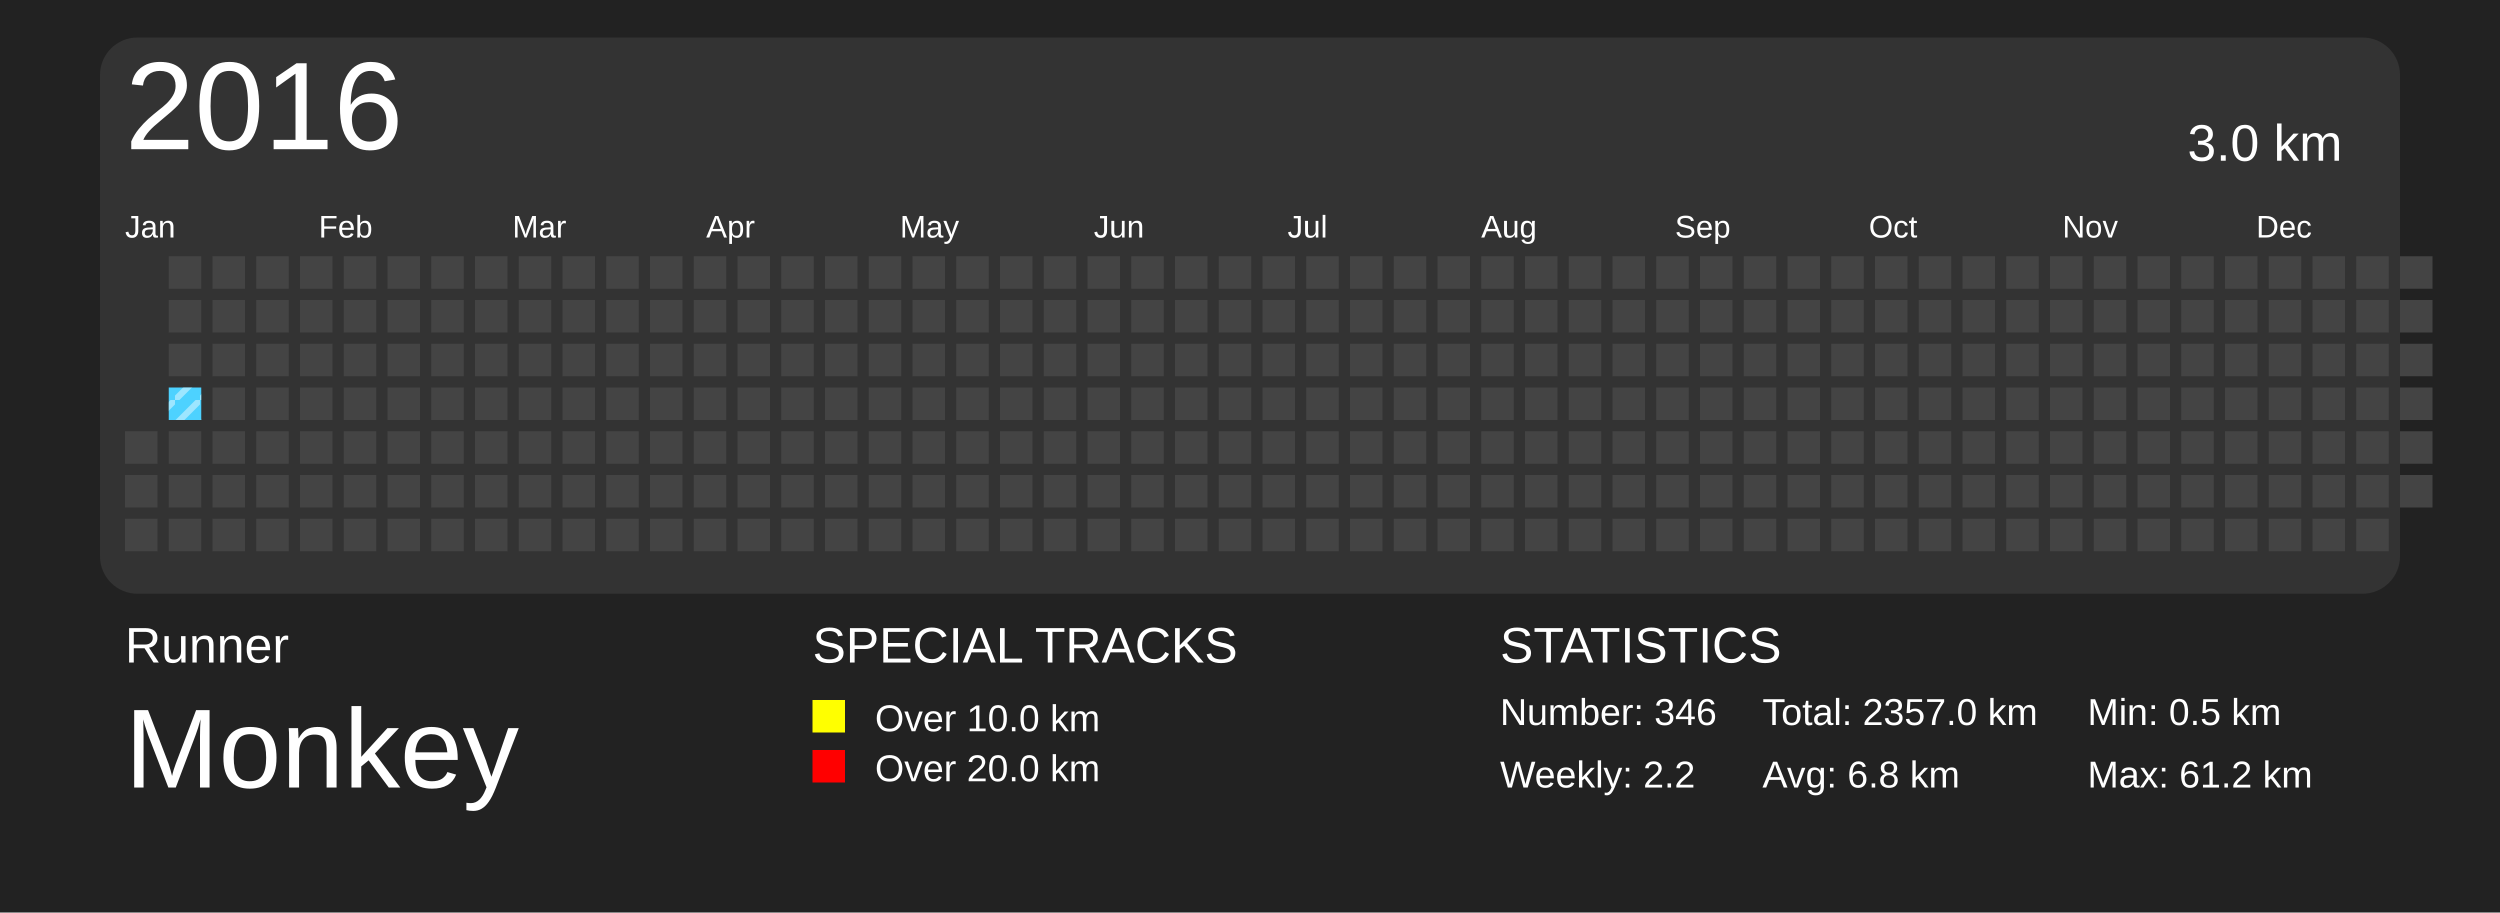
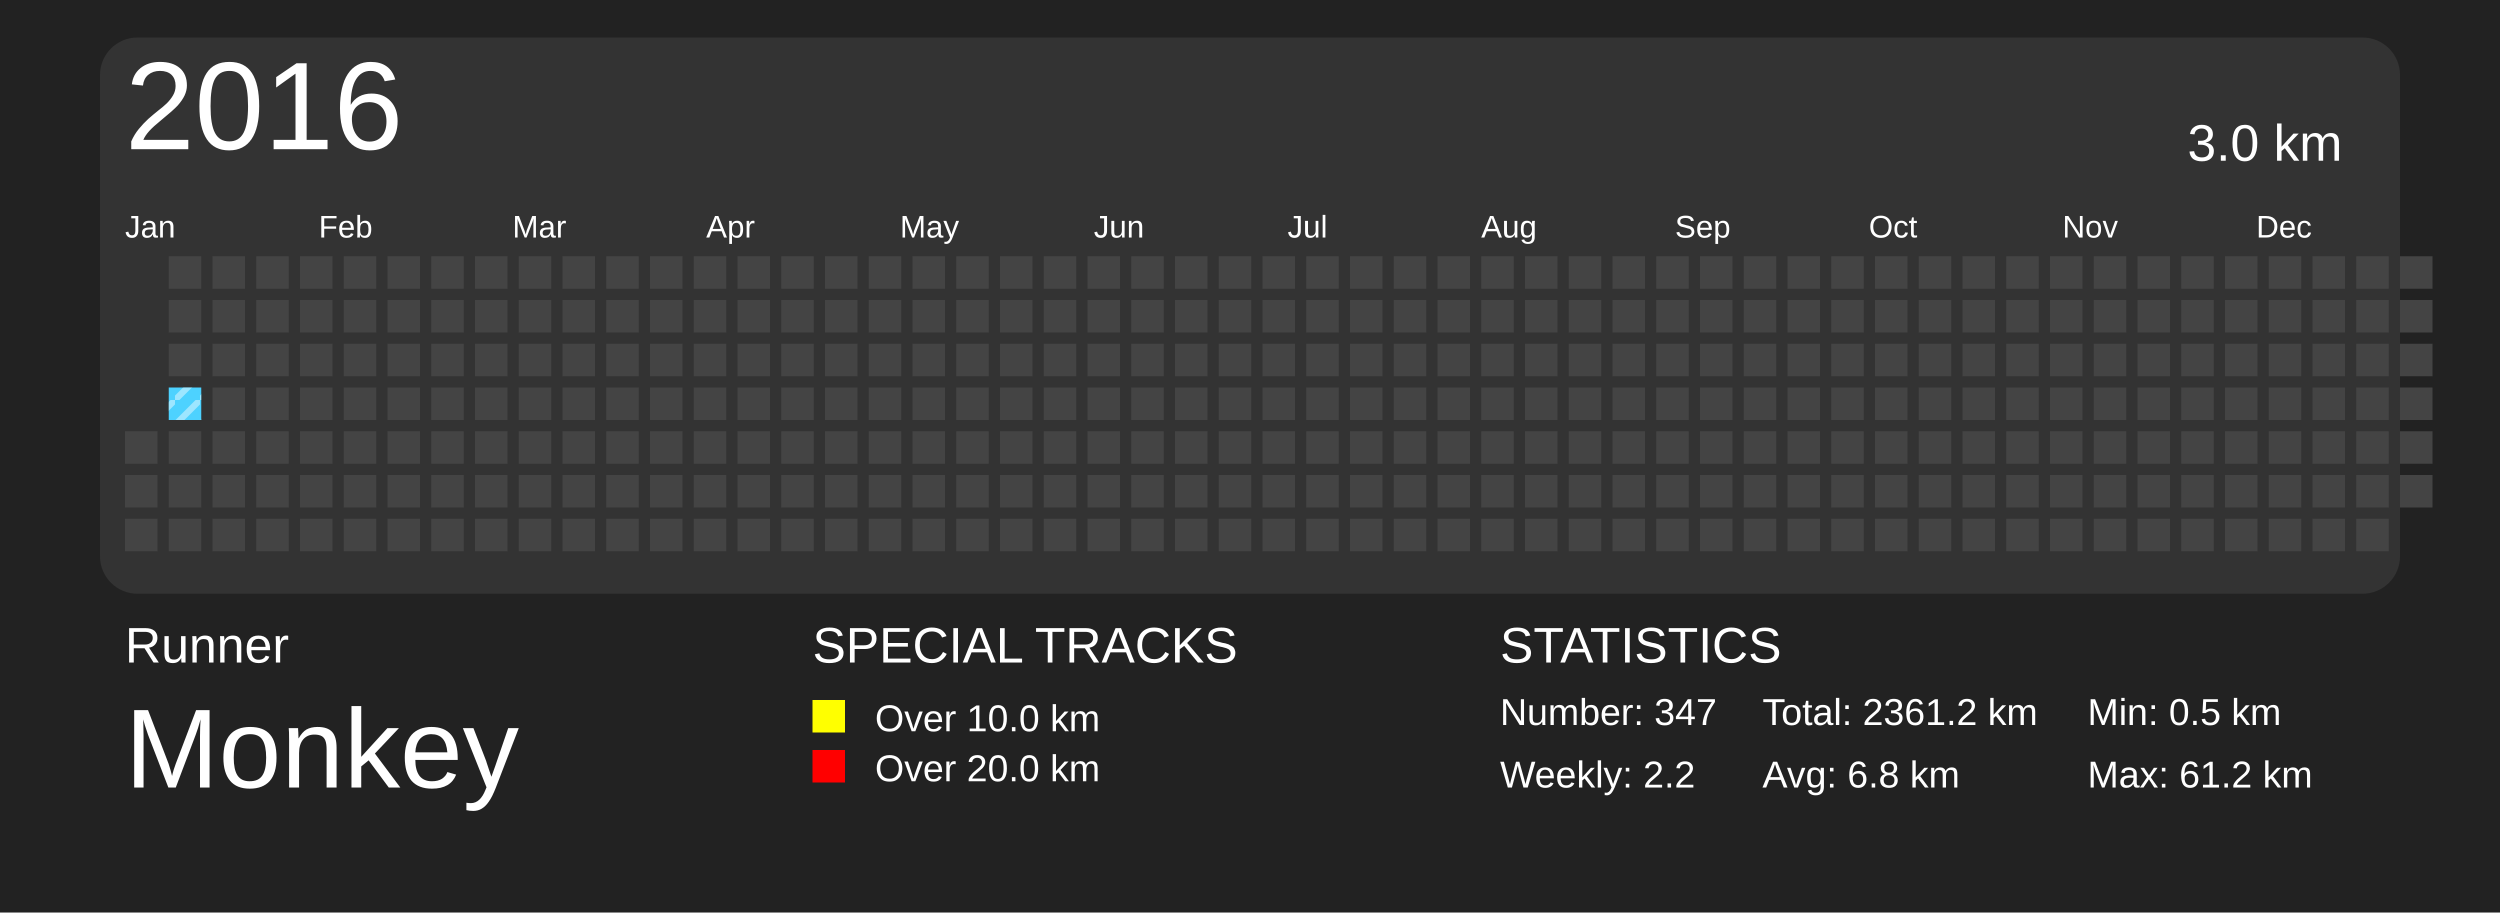
<svg xmlns="http://www.w3.org/2000/svg" baseProfile="full" height="73mm" version="1.1" viewBox="0,0,200,73" width="200mm">
  <defs>
    <pattern height="2" id="indoor-stripe" patternUnits="userSpaceOnUse" width="2">
      <line stroke="white" stroke-opacity="0.45" stroke-width="0.5" x1="0" x2="2" y1="2" y2="0" />
    </pattern>
  </defs>
  <rect fill="#222222" height="73" width="200" x="0" y="0" />
  <text fill="#FFFFFF" style="font-size:4px; font-family:Arial" x="10" y="53">Runner</text>
  <text fill="#FFFFFF" style="font-size:9px; font-family:Arial" x="10" y="63">Monkey</text>
  <text fill="#FFFFFF" style="font-size:4px; font-family:Arial" x="65" y="53">SPECIAL TRACKS</text>
  <rect fill="yellow" height="2.6" width="2.6" x="65" y="56" />
  <text fill="#FFFFFF" style="font-size:3px; font-family:Arial" x="70" y="58.5">Over 10.0 km</text>
  <rect fill="red" height="2.6" width="2.6" x="65" y="60" />
  <text fill="#FFFFFF" style="font-size:3px; font-family:Arial" x="70" y="62.5">Over 20.0 km</text>
  <text fill="#FFFFFF" style="font-size:4px; font-family:Arial" x="120" y="53">STATISTICS</text>
-   <text fill="#FFFFFF" style="font-size:3px; font-family:Arial" x="120" y="58">Number: 346</text>
+   <text fill="#FFFFFF" style="font-size:3px; font-family:Arial" x="120" y="58">Number: 347</text>
  <text fill="#FFFFFF" style="font-size:3px; font-family:Arial" x="120" y="63">Weekly: 2.2</text>
-   <text fill="#FFFFFF" style="font-size:3px; font-family:Arial" x="141" y="58">Total: 2357.0 km</text>
+   <text fill="#FFFFFF" style="font-size:3px; font-family:Arial" x="141" y="58">Total: 2361.2 km</text>
  <text fill="#FFFFFF" style="font-size:3px; font-family:Arial" x="141" y="63">Avg: 6.8 km</text>
  <text fill="#FFFFFF" style="font-size:3px; font-family:Arial" x="167" y="58">Min: 0.5 km</text>
  <text fill="#FFFFFF" style="font-size:3px; font-family:Arial" x="167" y="63">Max: 61.2 km</text>
  <rect fill="#333" height="44.5" rx="3" ry="3" width="184" x="8" y="3" />
  <text dominant-baseline="hanging" fill="#FFFFFF" style="font-size:10.0px; font-family:Arial;" x="10" y="5">2016</text>
  <text dominant-baseline="hanging" fill="#FFFFFF" style="font-size:4.125px; font-family:Arial;" x="175" y="10">3.0 km</text>
  <text fill="#FFFFFF" style="font-size:2.5px; font-family:Arial" x="10.0" y="19">Jan</text>
  <text fill="#FFFFFF" style="font-size:2.5px; font-family:Arial" x="25.5" y="19">Feb</text>
  <text fill="#FFFFFF" style="font-size:2.5px; font-family:Arial" x="41.0" y="19">Mar</text>
  <text fill="#FFFFFF" style="font-size:2.5px; font-family:Arial" x="56.5" y="19">Apr</text>
  <text fill="#FFFFFF" style="font-size:2.5px; font-family:Arial" x="72.0" y="19">May</text>
  <text fill="#FFFFFF" style="font-size:2.5px; font-family:Arial" x="87.5" y="19">Jun</text>
  <text fill="#FFFFFF" style="font-size:2.5px; font-family:Arial" x="103.0" y="19">Jul</text>
  <text fill="#FFFFFF" style="font-size:2.5px; font-family:Arial" x="118.5" y="19">Aug</text>
  <text fill="#FFFFFF" style="font-size:2.5px; font-family:Arial" x="134.0" y="19">Sep</text>
  <text fill="#FFFFFF" style="font-size:2.5px; font-family:Arial" x="149.5" y="19">Oct</text>
  <text fill="#FFFFFF" style="font-size:2.5px; font-family:Arial" x="165.0" y="19">Nov</text>
  <text fill="#FFFFFF" style="font-size:2.5px; font-family:Arial" x="180.5" y="19">Dec</text>
  <rect fill="#444444" height="2.6" width="2.6" x="10.0" y="34.5" />
  <rect fill="#444444" height="2.6" width="2.6" x="10.0" y="38.0" />
  <rect fill="#444444" height="2.6" width="2.6" x="10.0" y="41.5" />
  <rect fill="#444444" height="2.6" width="2.6" x="13.5" y="20.5" />
  <rect fill="#444444" height="2.6" width="2.6" x="13.5" y="24.0" />
  <rect fill="#444444" height="2.6" width="2.6" x="13.5" y="27.5" />
  <rect fill="#4DD2FF" height="2.6" width="2.6" x="13.5" y="31.0" />
  <rect fill="url(#indoor-stripe)" height="2.6" style="pointer-events: none;" width="2.6" x="13.5" y="31.0" />
  <rect fill="#444444" height="2.6" width="2.6" x="13.5" y="34.5" />
  <rect fill="#444444" height="2.6" width="2.6" x="13.5" y="38.0" />
  <rect fill="#444444" height="2.6" width="2.6" x="13.5" y="41.5" />
  <rect fill="#444444" height="2.6" width="2.6" x="17.0" y="20.5" />
  <rect fill="#444444" height="2.6" width="2.6" x="17.0" y="24.0" />
  <rect fill="#444444" height="2.6" width="2.6" x="17.0" y="27.5" />
  <rect fill="#444444" height="2.6" width="2.6" x="17.0" y="31.0" />
  <rect fill="#444444" height="2.6" width="2.6" x="17.0" y="34.5" />
  <rect fill="#444444" height="2.6" width="2.6" x="17.0" y="38.0" />
  <rect fill="#444444" height="2.6" width="2.6" x="17.0" y="41.5" />
  <rect fill="#444444" height="2.6" width="2.6" x="20.5" y="20.5" />
  <rect fill="#444444" height="2.6" width="2.6" x="20.5" y="24.0" />
  <rect fill="#444444" height="2.6" width="2.6" x="20.5" y="27.5" />
  <rect fill="#444444" height="2.6" width="2.6" x="20.5" y="31.0" />
  <rect fill="#444444" height="2.6" width="2.6" x="20.5" y="34.5" />
  <rect fill="#444444" height="2.6" width="2.6" x="20.5" y="38.0" />
  <rect fill="#444444" height="2.6" width="2.6" x="20.5" y="41.5" />
  <rect fill="#444444" height="2.6" width="2.6" x="24.0" y="20.5" />
  <rect fill="#444444" height="2.6" width="2.6" x="24.0" y="24.0" />
  <rect fill="#444444" height="2.6" width="2.6" x="24.0" y="27.5" />
  <rect fill="#444444" height="2.6" width="2.6" x="24.0" y="31.0" />
  <rect fill="#444444" height="2.6" width="2.6" x="24.0" y="34.5" />
  <rect fill="#444444" height="2.6" width="2.6" x="24.0" y="38.0" />
  <rect fill="#444444" height="2.6" width="2.6" x="24.0" y="41.5" />
  <rect fill="#444444" height="2.6" width="2.6" x="27.5" y="20.5" />
  <rect fill="#444444" height="2.6" width="2.6" x="27.5" y="24.0" />
  <rect fill="#444444" height="2.6" width="2.6" x="27.5" y="27.5" />
  <rect fill="#444444" height="2.6" width="2.6" x="27.5" y="31.0" />
  <rect fill="#444444" height="2.6" width="2.6" x="27.5" y="34.5" />
  <rect fill="#444444" height="2.6" width="2.6" x="27.5" y="38.0" />
  <rect fill="#444444" height="2.6" width="2.6" x="27.5" y="41.5" />
  <rect fill="#444444" height="2.6" width="2.6" x="31.0" y="20.5" />
  <rect fill="#444444" height="2.6" width="2.6" x="31.0" y="24.0" />
  <rect fill="#444444" height="2.6" width="2.6" x="31.0" y="27.5" />
  <rect fill="#444444" height="2.6" width="2.6" x="31.0" y="31.0" />
  <rect fill="#444444" height="2.6" width="2.6" x="31.0" y="34.5" />
  <rect fill="#444444" height="2.6" width="2.6" x="31.0" y="38.0" />
  <rect fill="#444444" height="2.6" width="2.6" x="31.0" y="41.5" />
  <rect fill="#444444" height="2.6" width="2.6" x="34.5" y="20.5" />
  <rect fill="#444444" height="2.6" width="2.6" x="34.5" y="24.0" />
  <rect fill="#444444" height="2.6" width="2.6" x="34.5" y="27.5" />
  <rect fill="#444444" height="2.6" width="2.6" x="34.5" y="31.0" />
  <rect fill="#444444" height="2.6" width="2.6" x="34.5" y="34.5" />
  <rect fill="#444444" height="2.6" width="2.6" x="34.5" y="38.0" />
  <rect fill="#444444" height="2.6" width="2.6" x="34.5" y="41.5" />
  <rect fill="#444444" height="2.6" width="2.6" x="38.0" y="20.5" />
  <rect fill="#444444" height="2.6" width="2.6" x="38.0" y="24.0" />
  <rect fill="#444444" height="2.6" width="2.6" x="38.0" y="27.5" />
  <rect fill="#444444" height="2.6" width="2.6" x="38.0" y="31.0" />
  <rect fill="#444444" height="2.6" width="2.6" x="38.0" y="34.5" />
  <rect fill="#444444" height="2.6" width="2.6" x="38.0" y="38.0" />
  <rect fill="#444444" height="2.6" width="2.6" x="38.0" y="41.5" />
  <rect fill="#444444" height="2.6" width="2.6" x="41.5" y="20.5" />
  <rect fill="#444444" height="2.6" width="2.6" x="41.5" y="24.0" />
  <rect fill="#444444" height="2.6" width="2.6" x="41.5" y="27.5" />
  <rect fill="#444444" height="2.6" width="2.6" x="41.5" y="31.0" />
  <rect fill="#444444" height="2.6" width="2.6" x="41.5" y="34.5" />
  <rect fill="#444444" height="2.6" width="2.6" x="41.5" y="38.0" />
  <rect fill="#444444" height="2.6" width="2.6" x="41.5" y="41.5" />
  <rect fill="#444444" height="2.6" width="2.6" x="45.0" y="20.5" />
  <rect fill="#444444" height="2.6" width="2.6" x="45.0" y="24.0" />
  <rect fill="#444444" height="2.6" width="2.6" x="45.0" y="27.5" />
  <rect fill="#444444" height="2.6" width="2.6" x="45.0" y="31.0" />
  <rect fill="#444444" height="2.6" width="2.6" x="45.0" y="34.5" />
  <rect fill="#444444" height="2.6" width="2.6" x="45.0" y="38.0" />
  <rect fill="#444444" height="2.6" width="2.6" x="45.0" y="41.5" />
  <rect fill="#444444" height="2.6" width="2.6" x="48.5" y="20.5" />
  <rect fill="#444444" height="2.6" width="2.6" x="48.5" y="24.0" />
  <rect fill="#444444" height="2.6" width="2.6" x="48.5" y="27.5" />
  <rect fill="#444444" height="2.6" width="2.6" x="48.5" y="31.0" />
  <rect fill="#444444" height="2.6" width="2.6" x="48.5" y="34.5" />
  <rect fill="#444444" height="2.6" width="2.6" x="48.5" y="38.0" />
  <rect fill="#444444" height="2.6" width="2.6" x="48.5" y="41.5" />
  <rect fill="#444444" height="2.6" width="2.6" x="52.0" y="20.5" />
  <rect fill="#444444" height="2.6" width="2.6" x="52.0" y="24.0" />
  <rect fill="#444444" height="2.6" width="2.6" x="52.0" y="27.5" />
  <rect fill="#444444" height="2.6" width="2.6" x="52.0" y="31.0" />
  <rect fill="#444444" height="2.6" width="2.6" x="52.0" y="34.5" />
  <rect fill="#444444" height="2.6" width="2.6" x="52.0" y="38.0" />
  <rect fill="#444444" height="2.6" width="2.6" x="52.0" y="41.5" />
  <rect fill="#444444" height="2.6" width="2.6" x="55.5" y="20.5" />
  <rect fill="#444444" height="2.6" width="2.6" x="55.5" y="24.0" />
  <rect fill="#444444" height="2.6" width="2.6" x="55.5" y="27.5" />
  <rect fill="#444444" height="2.6" width="2.6" x="55.5" y="31.0" />
  <rect fill="#444444" height="2.6" width="2.6" x="55.5" y="34.5" />
  <rect fill="#444444" height="2.6" width="2.6" x="55.5" y="38.0" />
  <rect fill="#444444" height="2.6" width="2.6" x="55.5" y="41.5" />
  <rect fill="#444444" height="2.6" width="2.6" x="59.0" y="20.5" />
  <rect fill="#444444" height="2.6" width="2.6" x="59.0" y="24.0" />
  <rect fill="#444444" height="2.6" width="2.6" x="59.0" y="27.5" />
  <rect fill="#444444" height="2.6" width="2.6" x="59.0" y="31.0" />
  <rect fill="#444444" height="2.6" width="2.6" x="59.0" y="34.5" />
  <rect fill="#444444" height="2.6" width="2.6" x="59.0" y="38.0" />
  <rect fill="#444444" height="2.6" width="2.6" x="59.0" y="41.5" />
  <rect fill="#444444" height="2.6" width="2.6" x="62.5" y="20.5" />
  <rect fill="#444444" height="2.6" width="2.6" x="62.5" y="24.0" />
  <rect fill="#444444" height="2.6" width="2.6" x="62.5" y="27.5" />
  <rect fill="#444444" height="2.6" width="2.6" x="62.5" y="31.0" />
  <rect fill="#444444" height="2.6" width="2.6" x="62.5" y="34.5" />
  <rect fill="#444444" height="2.6" width="2.6" x="62.5" y="38.0" />
  <rect fill="#444444" height="2.6" width="2.6" x="62.5" y="41.5" />
  <rect fill="#444444" height="2.6" width="2.6" x="66.0" y="20.5" />
  <rect fill="#444444" height="2.6" width="2.6" x="66.0" y="24.0" />
  <rect fill="#444444" height="2.6" width="2.6" x="66.0" y="27.5" />
  <rect fill="#444444" height="2.6" width="2.6" x="66.0" y="31.0" />
  <rect fill="#444444" height="2.6" width="2.6" x="66.0" y="34.5" />
  <rect fill="#444444" height="2.6" width="2.6" x="66.0" y="38.0" />
  <rect fill="#444444" height="2.6" width="2.6" x="66.0" y="41.5" />
  <rect fill="#444444" height="2.6" width="2.6" x="69.5" y="20.5" />
  <rect fill="#444444" height="2.6" width="2.6" x="69.5" y="24.0" />
  <rect fill="#444444" height="2.6" width="2.6" x="69.5" y="27.5" />
  <rect fill="#444444" height="2.6" width="2.6" x="69.5" y="31.0" />
  <rect fill="#444444" height="2.6" width="2.6" x="69.5" y="34.5" />
  <rect fill="#444444" height="2.6" width="2.6" x="69.5" y="38.0" />
  <rect fill="#444444" height="2.6" width="2.6" x="69.5" y="41.5" />
  <rect fill="#444444" height="2.6" width="2.6" x="73.0" y="20.5" />
  <rect fill="#444444" height="2.6" width="2.6" x="73.0" y="24.0" />
  <rect fill="#444444" height="2.6" width="2.6" x="73.0" y="27.5" />
  <rect fill="#444444" height="2.6" width="2.6" x="73.0" y="31.0" />
  <rect fill="#444444" height="2.6" width="2.6" x="73.0" y="34.5" />
  <rect fill="#444444" height="2.6" width="2.6" x="73.0" y="38.0" />
  <rect fill="#444444" height="2.6" width="2.6" x="73.0" y="41.5" />
  <rect fill="#444444" height="2.6" width="2.6" x="76.5" y="20.5" />
  <rect fill="#444444" height="2.6" width="2.6" x="76.5" y="24.0" />
  <rect fill="#444444" height="2.6" width="2.6" x="76.5" y="27.5" />
  <rect fill="#444444" height="2.6" width="2.6" x="76.5" y="31.0" />
  <rect fill="#444444" height="2.6" width="2.6" x="76.5" y="34.5" />
  <rect fill="#444444" height="2.6" width="2.6" x="76.5" y="38.0" />
  <rect fill="#444444" height="2.6" width="2.6" x="76.5" y="41.5" />
  <rect fill="#444444" height="2.6" width="2.6" x="80.0" y="20.5" />
  <rect fill="#444444" height="2.6" width="2.6" x="80.0" y="24.0" />
  <rect fill="#444444" height="2.6" width="2.6" x="80.0" y="27.5" />
  <rect fill="#444444" height="2.6" width="2.6" x="80.0" y="31.0" />
  <rect fill="#444444" height="2.6" width="2.6" x="80.0" y="34.5" />
  <rect fill="#444444" height="2.6" width="2.6" x="80.0" y="38.0" />
  <rect fill="#444444" height="2.6" width="2.6" x="80.0" y="41.5" />
  <rect fill="#444444" height="2.6" width="2.6" x="83.5" y="20.5" />
  <rect fill="#444444" height="2.6" width="2.6" x="83.5" y="24.0" />
  <rect fill="#444444" height="2.6" width="2.6" x="83.5" y="27.5" />
  <rect fill="#444444" height="2.6" width="2.6" x="83.5" y="31.0" />
  <rect fill="#444444" height="2.6" width="2.6" x="83.5" y="34.5" />
  <rect fill="#444444" height="2.6" width="2.6" x="83.5" y="38.0" />
  <rect fill="#444444" height="2.6" width="2.6" x="83.5" y="41.5" />
  <rect fill="#444444" height="2.6" width="2.6" x="87.0" y="20.5" />
  <rect fill="#444444" height="2.6" width="2.6" x="87.0" y="24.0" />
  <rect fill="#444444" height="2.6" width="2.6" x="87.0" y="27.5" />
  <rect fill="#444444" height="2.6" width="2.6" x="87.0" y="31.0" />
  <rect fill="#444444" height="2.6" width="2.6" x="87.0" y="34.5" />
  <rect fill="#444444" height="2.6" width="2.6" x="87.0" y="38.0" />
  <rect fill="#444444" height="2.6" width="2.6" x="87.0" y="41.5" />
  <rect fill="#444444" height="2.6" width="2.6" x="90.5" y="20.5" />
  <rect fill="#444444" height="2.6" width="2.6" x="90.5" y="24.0" />
  <rect fill="#444444" height="2.6" width="2.6" x="90.5" y="27.5" />
  <rect fill="#444444" height="2.6" width="2.6" x="90.5" y="31.0" />
  <rect fill="#444444" height="2.6" width="2.6" x="90.5" y="34.5" />
  <rect fill="#444444" height="2.6" width="2.6" x="90.5" y="38.0" />
  <rect fill="#444444" height="2.6" width="2.6" x="90.5" y="41.5" />
  <rect fill="#444444" height="2.6" width="2.6" x="94.0" y="20.5" />
  <rect fill="#444444" height="2.6" width="2.6" x="94.0" y="24.0" />
  <rect fill="#444444" height="2.6" width="2.6" x="94.0" y="27.5" />
  <rect fill="#444444" height="2.6" width="2.6" x="94.0" y="31.0" />
  <rect fill="#444444" height="2.6" width="2.6" x="94.0" y="34.5" />
  <rect fill="#444444" height="2.6" width="2.6" x="94.0" y="38.0" />
  <rect fill="#444444" height="2.6" width="2.6" x="94.0" y="41.5" />
  <rect fill="#444444" height="2.6" width="2.6" x="97.5" y="20.5" />
  <rect fill="#444444" height="2.6" width="2.6" x="97.5" y="24.0" />
  <rect fill="#444444" height="2.6" width="2.6" x="97.5" y="27.5" />
  <rect fill="#444444" height="2.6" width="2.6" x="97.5" y="31.0" />
  <rect fill="#444444" height="2.6" width="2.6" x="97.5" y="34.5" />
  <rect fill="#444444" height="2.6" width="2.6" x="97.5" y="38.0" />
  <rect fill="#444444" height="2.6" width="2.6" x="97.5" y="41.5" />
  <rect fill="#444444" height="2.6" width="2.6" x="101.0" y="20.5" />
  <rect fill="#444444" height="2.6" width="2.6" x="101.0" y="24.0" />
  <rect fill="#444444" height="2.6" width="2.6" x="101.0" y="27.5" />
  <rect fill="#444444" height="2.6" width="2.6" x="101.0" y="31.0" />
  <rect fill="#444444" height="2.6" width="2.6" x="101.0" y="34.5" />
  <rect fill="#444444" height="2.6" width="2.6" x="101.0" y="38.0" />
  <rect fill="#444444" height="2.6" width="2.6" x="101.0" y="41.5" />
  <rect fill="#444444" height="2.6" width="2.6" x="104.5" y="20.5" />
  <rect fill="#444444" height="2.6" width="2.6" x="104.5" y="24.0" />
  <rect fill="#444444" height="2.6" width="2.6" x="104.5" y="27.5" />
  <rect fill="#444444" height="2.6" width="2.6" x="104.5" y="31.0" />
  <rect fill="#444444" height="2.6" width="2.6" x="104.5" y="34.5" />
  <rect fill="#444444" height="2.6" width="2.6" x="104.5" y="38.0" />
  <rect fill="#444444" height="2.6" width="2.6" x="104.5" y="41.5" />
  <rect fill="#444444" height="2.6" width="2.6" x="108.0" y="20.5" />
  <rect fill="#444444" height="2.6" width="2.6" x="108.0" y="24.0" />
  <rect fill="#444444" height="2.6" width="2.6" x="108.0" y="27.5" />
  <rect fill="#444444" height="2.6" width="2.6" x="108.0" y="31.0" />
  <rect fill="#444444" height="2.6" width="2.6" x="108.0" y="34.5" />
  <rect fill="#444444" height="2.6" width="2.6" x="108.0" y="38.0" />
  <rect fill="#444444" height="2.6" width="2.6" x="108.0" y="41.5" />
  <rect fill="#444444" height="2.6" width="2.6" x="111.5" y="20.5" />
  <rect fill="#444444" height="2.6" width="2.6" x="111.5" y="24.0" />
  <rect fill="#444444" height="2.6" width="2.6" x="111.5" y="27.5" />
  <rect fill="#444444" height="2.6" width="2.6" x="111.5" y="31.0" />
  <rect fill="#444444" height="2.6" width="2.6" x="111.5" y="34.5" />
  <rect fill="#444444" height="2.6" width="2.6" x="111.5" y="38.0" />
  <rect fill="#444444" height="2.6" width="2.6" x="111.5" y="41.5" />
  <rect fill="#444444" height="2.6" width="2.6" x="115.0" y="20.5" />
  <rect fill="#444444" height="2.6" width="2.6" x="115.0" y="24.0" />
  <rect fill="#444444" height="2.6" width="2.6" x="115.0" y="27.5" />
  <rect fill="#444444" height="2.6" width="2.6" x="115.0" y="31.0" />
  <rect fill="#444444" height="2.6" width="2.6" x="115.0" y="34.5" />
  <rect fill="#444444" height="2.6" width="2.6" x="115.0" y="38.0" />
  <rect fill="#444444" height="2.6" width="2.6" x="115.0" y="41.5" />
  <rect fill="#444444" height="2.6" width="2.6" x="118.5" y="20.5" />
  <rect fill="#444444" height="2.6" width="2.6" x="118.5" y="24.0" />
  <rect fill="#444444" height="2.6" width="2.6" x="118.5" y="27.5" />
  <rect fill="#444444" height="2.6" width="2.6" x="118.5" y="31.0" />
  <rect fill="#444444" height="2.6" width="2.6" x="118.5" y="34.5" />
  <rect fill="#444444" height="2.6" width="2.6" x="118.5" y="38.0" />
  <rect fill="#444444" height="2.6" width="2.6" x="118.5" y="41.5" />
  <rect fill="#444444" height="2.6" width="2.6" x="122.0" y="20.5" />
  <rect fill="#444444" height="2.6" width="2.6" x="122.0" y="24.0" />
  <rect fill="#444444" height="2.6" width="2.6" x="122.0" y="27.5" />
  <rect fill="#444444" height="2.6" width="2.6" x="122.0" y="31.0" />
  <rect fill="#444444" height="2.6" width="2.6" x="122.0" y="34.5" />
  <rect fill="#444444" height="2.6" width="2.6" x="122.0" y="38.0" />
  <rect fill="#444444" height="2.6" width="2.6" x="122.0" y="41.5" />
  <rect fill="#444444" height="2.6" width="2.6" x="125.5" y="20.5" />
  <rect fill="#444444" height="2.6" width="2.6" x="125.5" y="24.0" />
  <rect fill="#444444" height="2.6" width="2.6" x="125.5" y="27.5" />
  <rect fill="#444444" height="2.6" width="2.6" x="125.5" y="31.0" />
  <rect fill="#444444" height="2.6" width="2.6" x="125.5" y="34.5" />
  <rect fill="#444444" height="2.6" width="2.6" x="125.5" y="38.0" />
  <rect fill="#444444" height="2.6" width="2.6" x="125.5" y="41.5" />
  <rect fill="#444444" height="2.6" width="2.6" x="129.0" y="20.5" />
  <rect fill="#444444" height="2.6" width="2.6" x="129.0" y="24.0" />
  <rect fill="#444444" height="2.6" width="2.6" x="129.0" y="27.5" />
  <rect fill="#444444" height="2.6" width="2.6" x="129.0" y="31.0" />
  <rect fill="#444444" height="2.6" width="2.6" x="129.0" y="34.5" />
  <rect fill="#444444" height="2.6" width="2.6" x="129.0" y="38.0" />
  <rect fill="#444444" height="2.6" width="2.6" x="129.0" y="41.5" />
  <rect fill="#444444" height="2.6" width="2.6" x="132.5" y="20.5" />
  <rect fill="#444444" height="2.6" width="2.6" x="132.5" y="24.0" />
  <rect fill="#444444" height="2.6" width="2.6" x="132.5" y="27.5" />
  <rect fill="#444444" height="2.6" width="2.6" x="132.5" y="31.0" />
  <rect fill="#444444" height="2.6" width="2.6" x="132.5" y="34.5" />
  <rect fill="#444444" height="2.6" width="2.6" x="132.5" y="38.0" />
  <rect fill="#444444" height="2.6" width="2.6" x="132.5" y="41.5" />
  <rect fill="#444444" height="2.6" width="2.6" x="136.0" y="20.5" />
  <rect fill="#444444" height="2.6" width="2.6" x="136.0" y="24.0" />
  <rect fill="#444444" height="2.6" width="2.6" x="136.0" y="27.5" />
  <rect fill="#444444" height="2.6" width="2.6" x="136.0" y="31.0" />
  <rect fill="#444444" height="2.6" width="2.6" x="136.0" y="34.5" />
  <rect fill="#444444" height="2.6" width="2.6" x="136.0" y="38.0" />
  <rect fill="#444444" height="2.6" width="2.6" x="136.0" y="41.5" />
  <rect fill="#444444" height="2.6" width="2.6" x="139.5" y="20.5" />
  <rect fill="#444444" height="2.6" width="2.6" x="139.5" y="24.0" />
  <rect fill="#444444" height="2.6" width="2.6" x="139.5" y="27.5" />
  <rect fill="#444444" height="2.6" width="2.6" x="139.5" y="31.0" />
  <rect fill="#444444" height="2.6" width="2.6" x="139.5" y="34.5" />
  <rect fill="#444444" height="2.6" width="2.6" x="139.5" y="38.0" />
  <rect fill="#444444" height="2.6" width="2.6" x="139.5" y="41.5" />
  <rect fill="#444444" height="2.6" width="2.6" x="143.0" y="20.5" />
  <rect fill="#444444" height="2.6" width="2.6" x="143.0" y="24.0" />
  <rect fill="#444444" height="2.6" width="2.6" x="143.0" y="27.5" />
  <rect fill="#444444" height="2.6" width="2.6" x="143.0" y="31.0" />
  <rect fill="#444444" height="2.6" width="2.6" x="143.0" y="34.5" />
  <rect fill="#444444" height="2.6" width="2.6" x="143.0" y="38.0" />
  <rect fill="#444444" height="2.6" width="2.6" x="143.0" y="41.5" />
  <rect fill="#444444" height="2.6" width="2.6" x="146.5" y="20.5" />
  <rect fill="#444444" height="2.6" width="2.6" x="146.5" y="24.0" />
  <rect fill="#444444" height="2.6" width="2.6" x="146.5" y="27.5" />
  <rect fill="#444444" height="2.6" width="2.6" x="146.5" y="31.0" />
  <rect fill="#444444" height="2.6" width="2.6" x="146.5" y="34.5" />
  <rect fill="#444444" height="2.6" width="2.6" x="146.5" y="38.0" />
  <rect fill="#444444" height="2.6" width="2.6" x="146.5" y="41.5" />
  <rect fill="#444444" height="2.6" width="2.6" x="150.0" y="20.5" />
  <rect fill="#444444" height="2.6" width="2.6" x="150.0" y="24.0" />
  <rect fill="#444444" height="2.6" width="2.6" x="150.0" y="27.5" />
  <rect fill="#444444" height="2.6" width="2.6" x="150.0" y="31.0" />
  <rect fill="#444444" height="2.6" width="2.6" x="150.0" y="34.5" />
  <rect fill="#444444" height="2.6" width="2.6" x="150.0" y="38.0" />
  <rect fill="#444444" height="2.6" width="2.6" x="150.0" y="41.5" />
  <rect fill="#444444" height="2.6" width="2.6" x="153.5" y="20.5" />
  <rect fill="#444444" height="2.6" width="2.6" x="153.5" y="24.0" />
  <rect fill="#444444" height="2.6" width="2.6" x="153.5" y="27.5" />
  <rect fill="#444444" height="2.6" width="2.6" x="153.5" y="31.0" />
  <rect fill="#444444" height="2.6" width="2.6" x="153.5" y="34.5" />
  <rect fill="#444444" height="2.6" width="2.6" x="153.5" y="38.0" />
  <rect fill="#444444" height="2.6" width="2.6" x="153.5" y="41.5" />
  <rect fill="#444444" height="2.6" width="2.6" x="157.0" y="20.5" />
  <rect fill="#444444" height="2.6" width="2.6" x="157.0" y="24.0" />
  <rect fill="#444444" height="2.6" width="2.6" x="157.0" y="27.5" />
  <rect fill="#444444" height="2.6" width="2.6" x="157.0" y="31.0" />
  <rect fill="#444444" height="2.6" width="2.6" x="157.0" y="34.5" />
  <rect fill="#444444" height="2.6" width="2.6" x="157.0" y="38.0" />
  <rect fill="#444444" height="2.6" width="2.6" x="157.0" y="41.5" />
  <rect fill="#444444" height="2.6" width="2.6" x="160.5" y="20.5" />
  <rect fill="#444444" height="2.6" width="2.6" x="160.5" y="24.0" />
  <rect fill="#444444" height="2.6" width="2.6" x="160.5" y="27.5" />
  <rect fill="#444444" height="2.6" width="2.6" x="160.5" y="31.0" />
  <rect fill="#444444" height="2.6" width="2.6" x="160.5" y="34.5" />
  <rect fill="#444444" height="2.6" width="2.6" x="160.5" y="38.0" />
  <rect fill="#444444" height="2.6" width="2.6" x="160.5" y="41.5" />
  <rect fill="#444444" height="2.6" width="2.6" x="164.0" y="20.5" />
  <rect fill="#444444" height="2.6" width="2.6" x="164.0" y="24.0" />
  <rect fill="#444444" height="2.6" width="2.6" x="164.0" y="27.5" />
  <rect fill="#444444" height="2.6" width="2.6" x="164.0" y="31.0" />
  <rect fill="#444444" height="2.6" width="2.6" x="164.0" y="34.5" />
  <rect fill="#444444" height="2.6" width="2.6" x="164.0" y="38.0" />
  <rect fill="#444444" height="2.6" width="2.6" x="164.0" y="41.5" />
  <rect fill="#444444" height="2.6" width="2.6" x="167.5" y="20.5" />
  <rect fill="#444444" height="2.6" width="2.6" x="167.5" y="24.0" />
  <rect fill="#444444" height="2.6" width="2.6" x="167.5" y="27.5" />
  <rect fill="#444444" height="2.6" width="2.6" x="167.5" y="31.0" />
  <rect fill="#444444" height="2.6" width="2.6" x="167.5" y="34.5" />
  <rect fill="#444444" height="2.6" width="2.6" x="167.5" y="38.0" />
  <rect fill="#444444" height="2.6" width="2.6" x="167.5" y="41.5" />
  <rect fill="#444444" height="2.6" width="2.6" x="171.0" y="20.5" />
  <rect fill="#444444" height="2.6" width="2.6" x="171.0" y="24.0" />
  <rect fill="#444444" height="2.6" width="2.6" x="171.0" y="27.5" />
  <rect fill="#444444" height="2.6" width="2.6" x="171.0" y="31.0" />
  <rect fill="#444444" height="2.6" width="2.6" x="171.0" y="34.5" />
  <rect fill="#444444" height="2.6" width="2.6" x="171.0" y="38.0" />
  <rect fill="#444444" height="2.6" width="2.6" x="171.0" y="41.5" />
  <rect fill="#444444" height="2.6" width="2.6" x="174.5" y="20.5" />
  <rect fill="#444444" height="2.6" width="2.6" x="174.5" y="24.0" />
  <rect fill="#444444" height="2.6" width="2.6" x="174.5" y="27.5" />
  <rect fill="#444444" height="2.6" width="2.6" x="174.5" y="31.0" />
  <rect fill="#444444" height="2.6" width="2.6" x="174.5" y="34.5" />
  <rect fill="#444444" height="2.6" width="2.6" x="174.5" y="38.0" />
  <rect fill="#444444" height="2.6" width="2.6" x="174.5" y="41.5" />
  <rect fill="#444444" height="2.6" width="2.6" x="178.0" y="20.5" />
  <rect fill="#444444" height="2.6" width="2.6" x="178.0" y="24.0" />
  <rect fill="#444444" height="2.6" width="2.6" x="178.0" y="27.5" />
  <rect fill="#444444" height="2.6" width="2.6" x="178.0" y="31.0" />
  <rect fill="#444444" height="2.6" width="2.6" x="178.0" y="34.5" />
  <rect fill="#444444" height="2.6" width="2.6" x="178.0" y="38.0" />
  <rect fill="#444444" height="2.6" width="2.6" x="178.0" y="41.5" />
  <rect fill="#444444" height="2.6" width="2.6" x="181.5" y="20.5" />
  <rect fill="#444444" height="2.6" width="2.6" x="181.5" y="24.0" />
  <rect fill="#444444" height="2.6" width="2.6" x="181.5" y="27.5" />
  <rect fill="#444444" height="2.6" width="2.6" x="181.5" y="31.0" />
  <rect fill="#444444" height="2.6" width="2.6" x="181.5" y="34.5" />
  <rect fill="#444444" height="2.6" width="2.6" x="181.5" y="38.0" />
  <rect fill="#444444" height="2.6" width="2.6" x="181.5" y="41.5" />
  <rect fill="#444444" height="2.6" width="2.6" x="185.0" y="20.5" />
  <rect fill="#444444" height="2.6" width="2.6" x="185.0" y="24.0" />
  <rect fill="#444444" height="2.6" width="2.6" x="185.0" y="27.5" />
  <rect fill="#444444" height="2.6" width="2.6" x="185.0" y="31.0" />
  <rect fill="#444444" height="2.6" width="2.6" x="185.0" y="34.5" />
  <rect fill="#444444" height="2.6" width="2.6" x="185.0" y="38.0" />
  <rect fill="#444444" height="2.6" width="2.6" x="185.0" y="41.5" />
  <rect fill="#444444" height="2.6" width="2.6" x="188.5" y="20.5" />
  <rect fill="#444444" height="2.6" width="2.6" x="188.5" y="24.0" />
  <rect fill="#444444" height="2.6" width="2.6" x="188.5" y="27.5" />
  <rect fill="#444444" height="2.6" width="2.6" x="188.5" y="31.0" />
  <rect fill="#444444" height="2.6" width="2.6" x="188.5" y="34.5" />
  <rect fill="#444444" height="2.6" width="2.6" x="188.5" y="38.0" />
  <rect fill="#444444" height="2.6" width="2.6" x="188.5" y="41.5" />
  <rect fill="#444444" height="2.6" width="2.6" x="192.0" y="20.5" />
  <rect fill="#444444" height="2.6" width="2.6" x="192.0" y="24.0" />
  <rect fill="#444444" height="2.6" width="2.6" x="192.0" y="27.5" />
  <rect fill="#444444" height="2.6" width="2.6" x="192.0" y="31.0" />
  <rect fill="#444444" height="2.6" width="2.6" x="192.0" y="34.5" />
  <rect fill="#444444" height="2.6" width="2.6" x="192.0" y="38.0" />
</svg>
